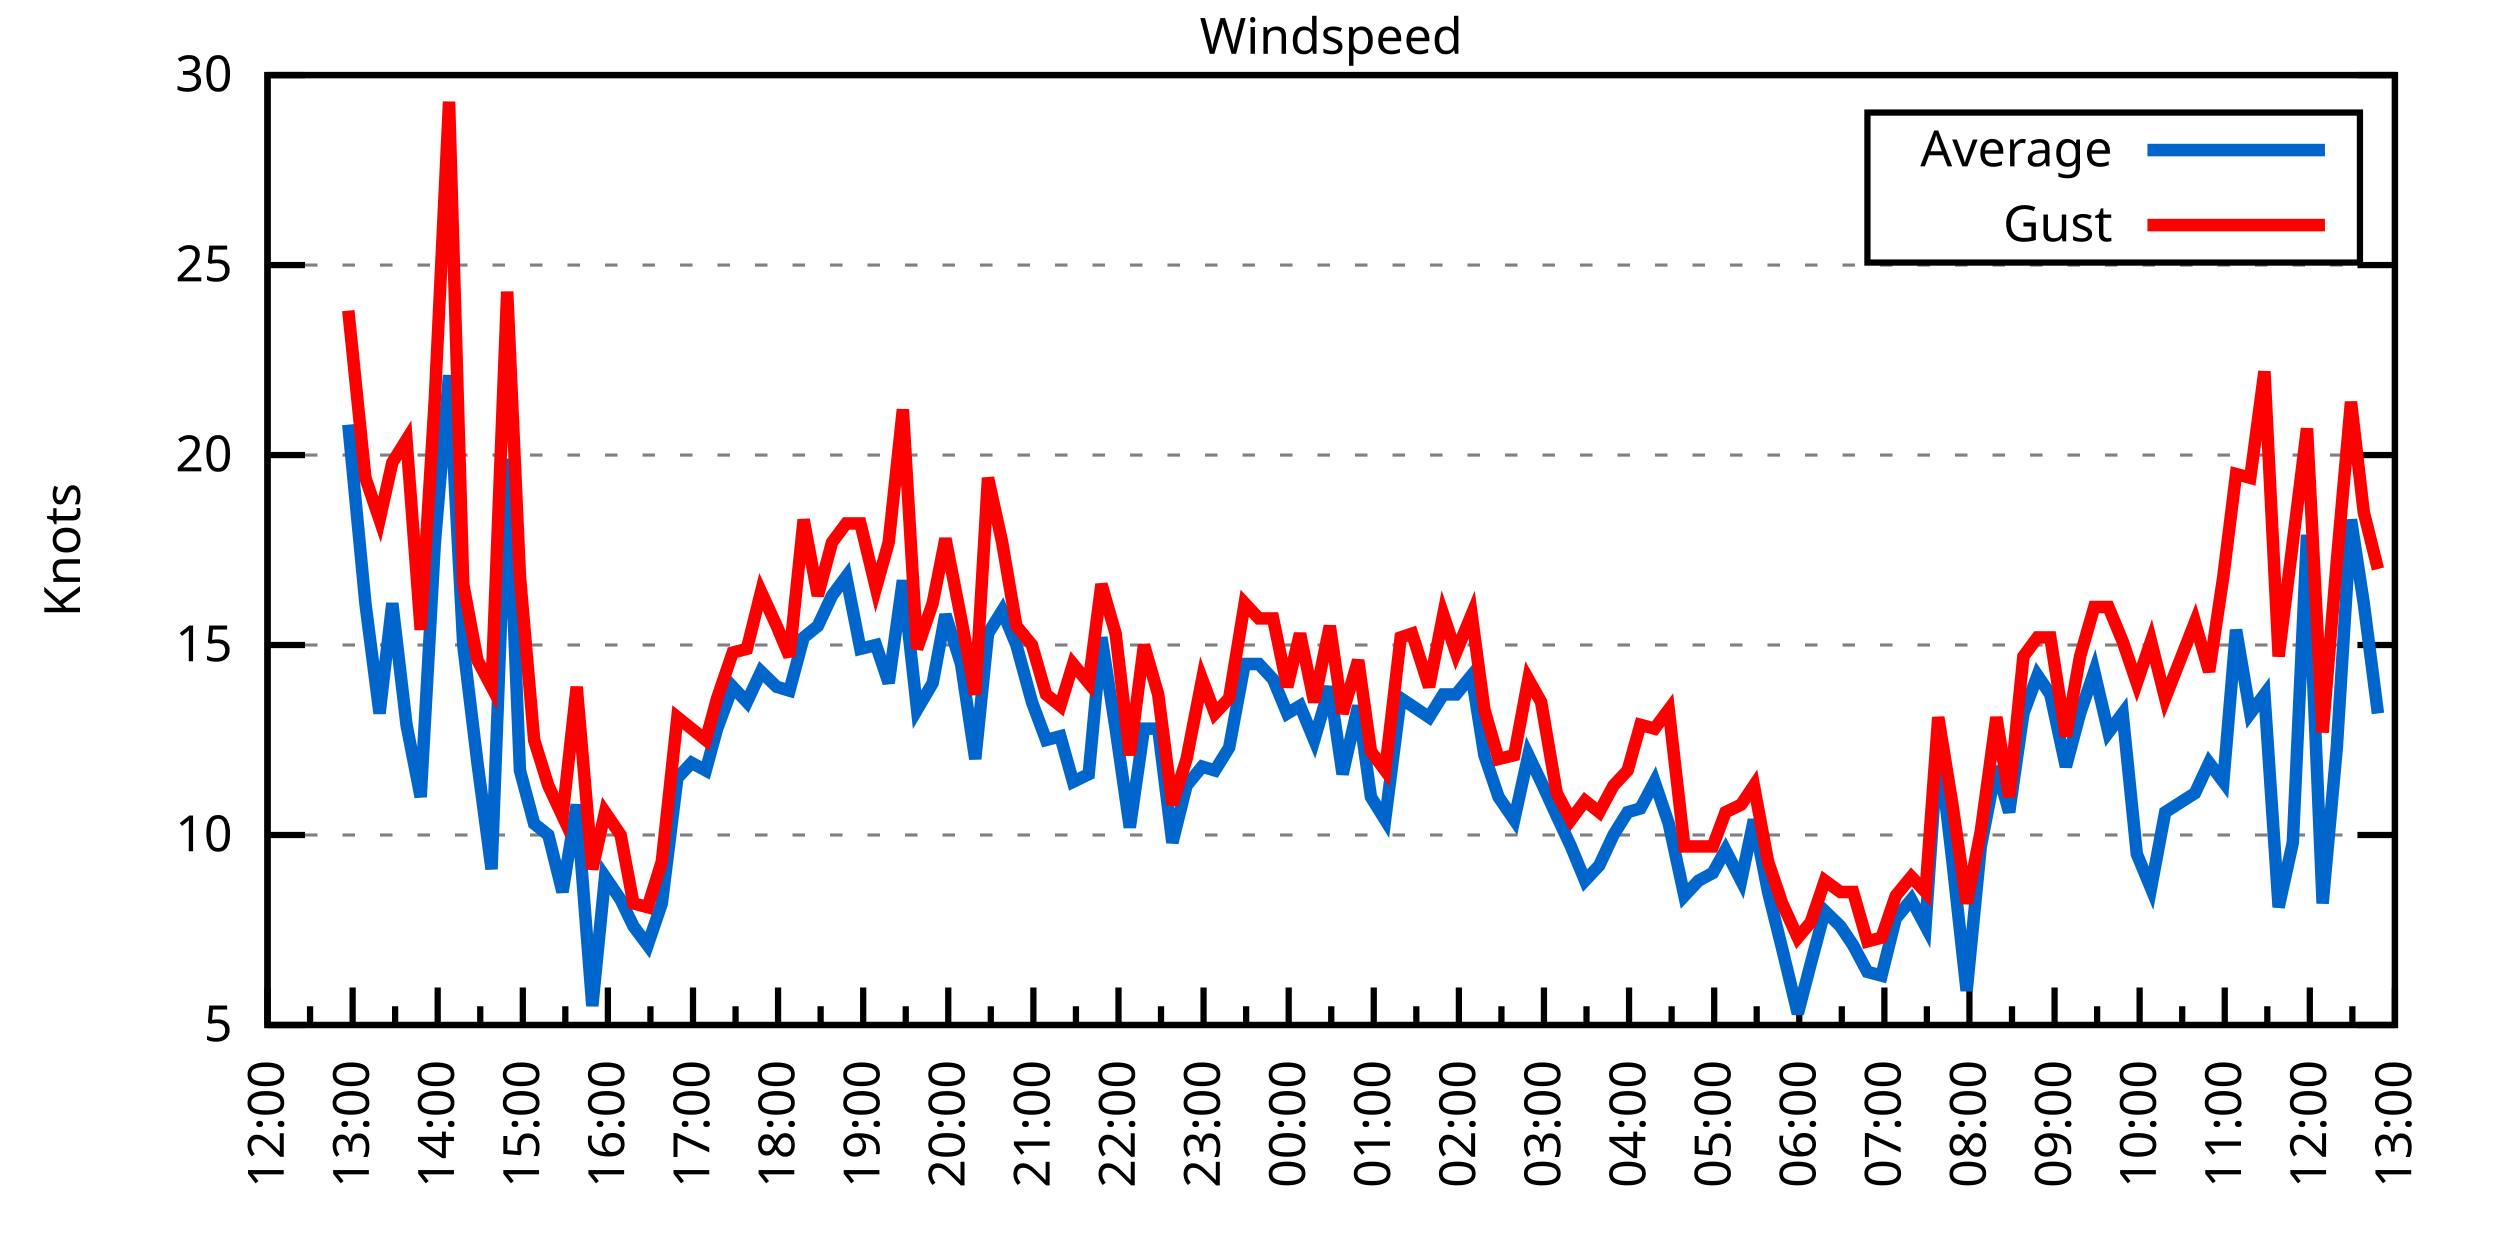
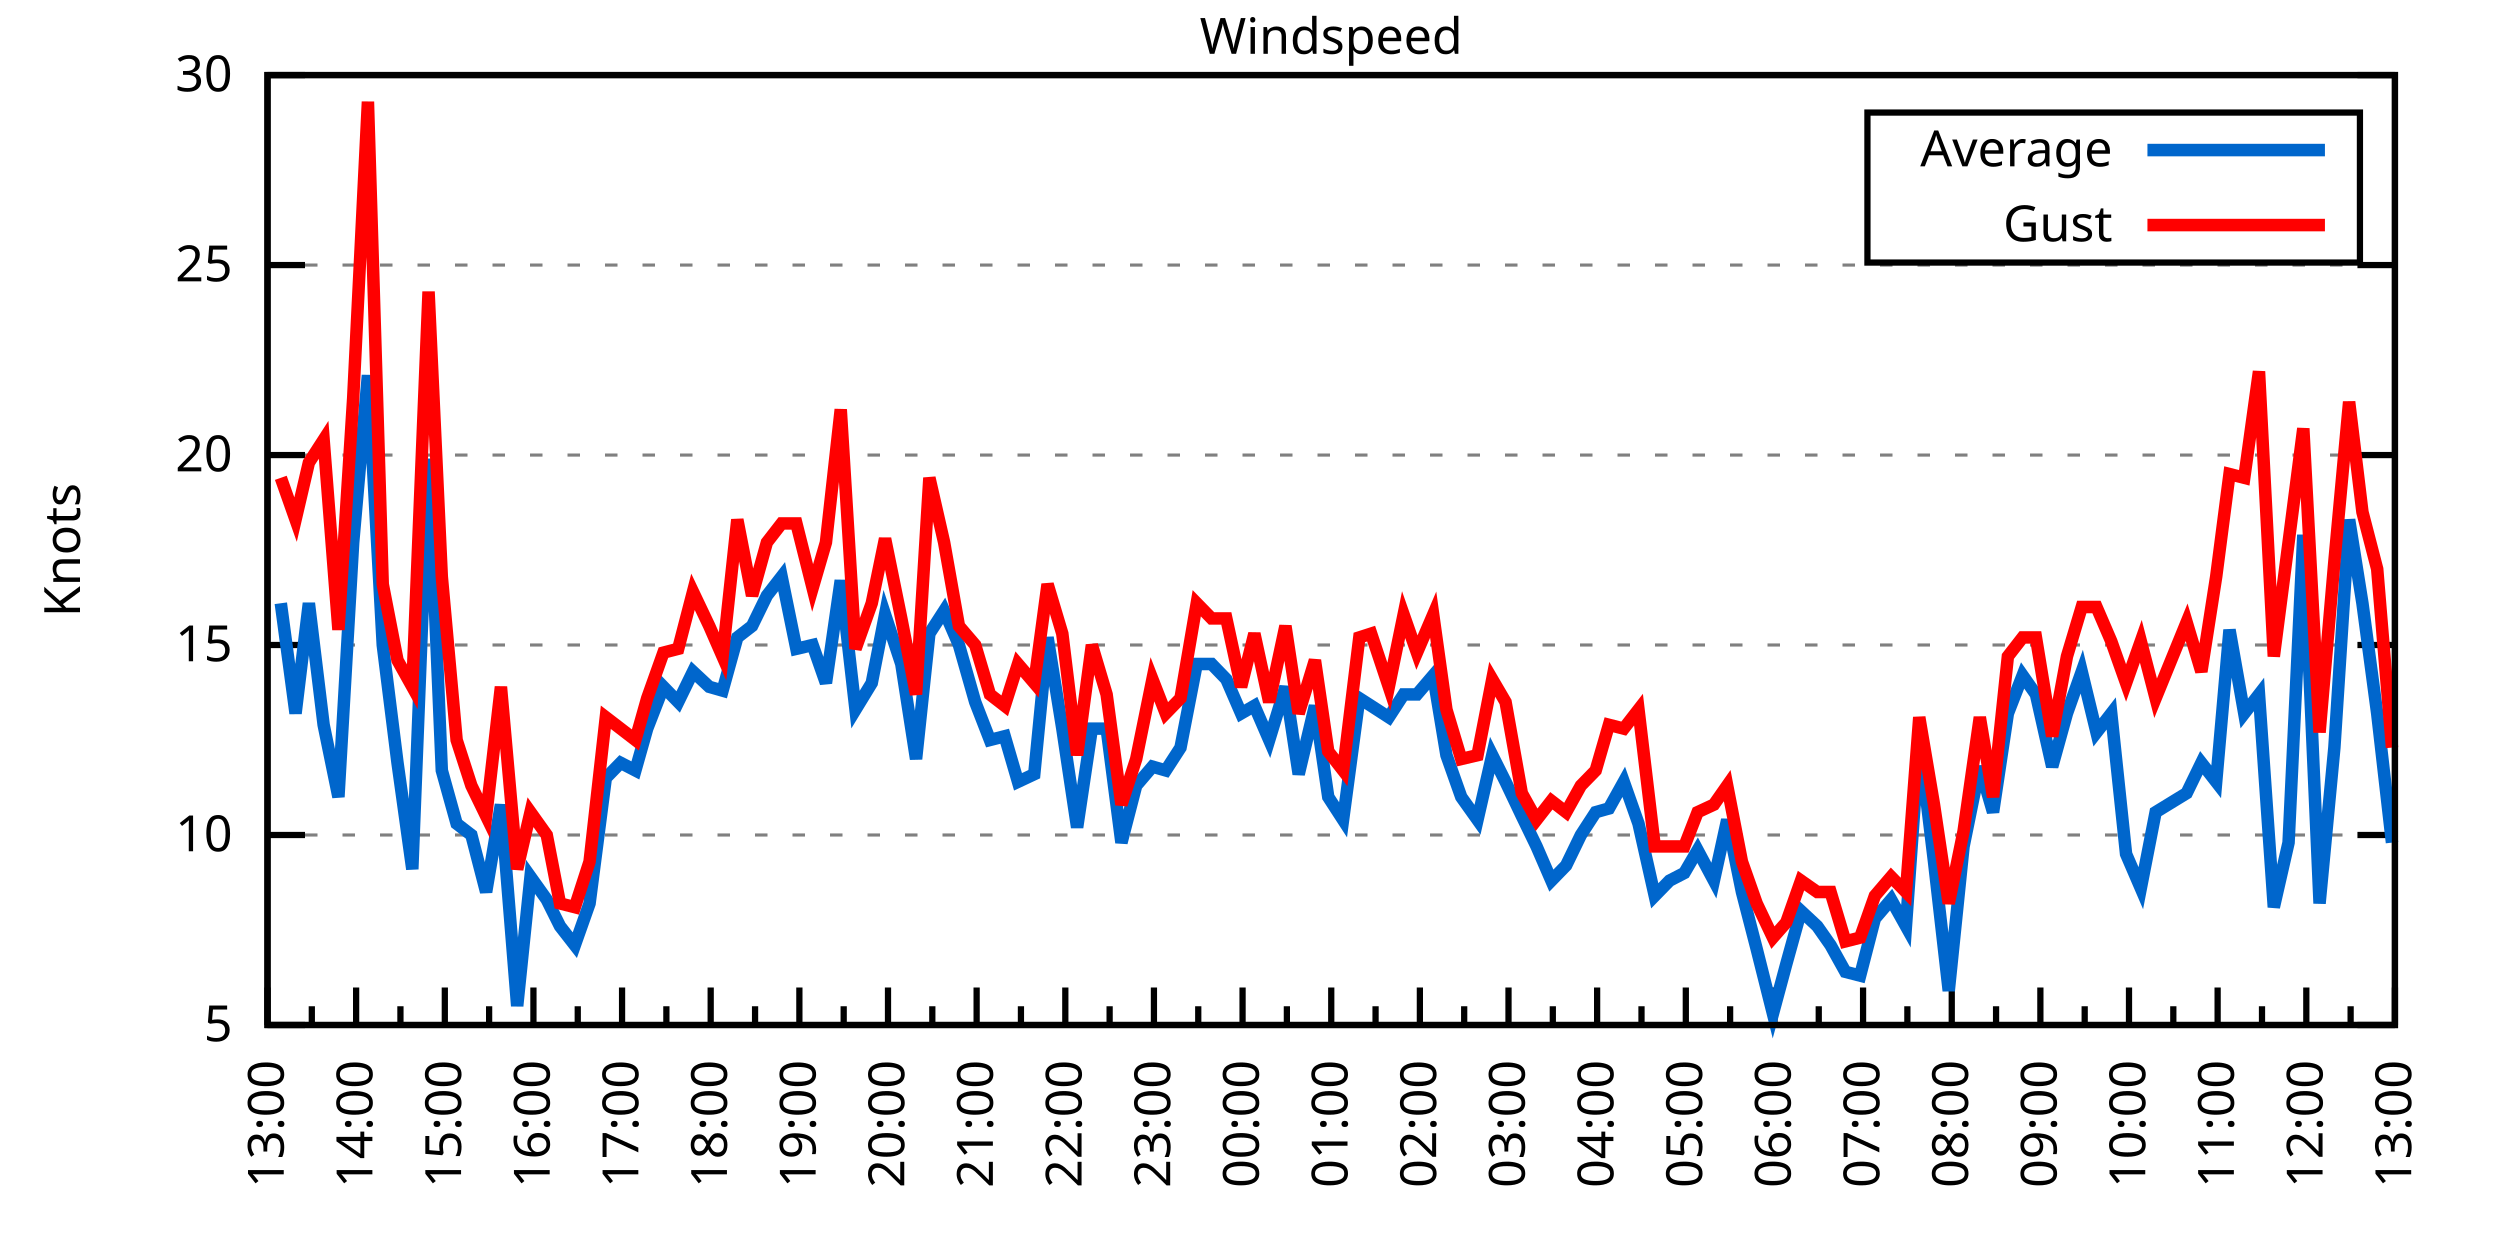
<svg xmlns="http://www.w3.org/2000/svg" xmlns:xlink="http://www.w3.org/1999/xlink" width="400" height="200" viewBox="0 0 400 200">
  <g id="gnuplot_canvas">
    <rect x="0" y="0" width="400" height="200" fill="none" />
    <defs>
      <circle id="gpDot" r="0.5" stroke-width="0.5" stroke="currentColor" />
      <path id="gpPt0" stroke-width="0.333" stroke="currentColor" d="M-1,0 h2 M0,-1 v2" />
      <path id="gpPt1" stroke-width="0.333" stroke="currentColor" d="M-1,-1 L1,1 M1,-1 L-1,1" />
      <path id="gpPt2" stroke-width="0.333" stroke="currentColor" d="M-1,0 L1,0 M0,-1 L0,1 M-1,-1 L1,1 M-1,1 L1,-1" />
      <rect id="gpPt3" stroke-width="0.333" stroke="currentColor" x="-1" y="-1" width="2" height="2" />
      <rect id="gpPt4" stroke-width="0.333" stroke="currentColor" fill="currentColor" x="-1" y="-1" width="2" height="2" />
      <circle id="gpPt5" stroke-width="0.333" stroke="currentColor" cx="0" cy="0" r="1" />
      <use xlink:href="#gpPt5" id="gpPt6" fill="currentColor" stroke="none" />
      <path id="gpPt7" stroke-width="0.333" stroke="currentColor" d="M0,-1.33 L-1.33,0.67 L1.33,0.67 z" />
      <use xlink:href="#gpPt7" id="gpPt8" fill="currentColor" stroke="none" />
      <use xlink:href="#gpPt7" id="gpPt9" stroke="currentColor" transform="rotate(180)" />
      <use xlink:href="#gpPt9" id="gpPt10" fill="currentColor" stroke="none" />
      <use xlink:href="#gpPt3" id="gpPt11" stroke="currentColor" transform="rotate(45)" />
      <use xlink:href="#gpPt11" id="gpPt12" fill="currentColor" stroke="none" />
      <path id="gpPt13" stroke-width="0.333" stroke="currentColor" d="M0,1.330 L1.265,0.411 L0.782,-1.067 L-0.782,-1.076 L-1.265,0.411 z" />
      <use xlink:href="#gpPt13" id="gpPt14" fill="currentColor" stroke="none" />
      <filter id="textbox" filterUnits="objectBoundingBox" x="0" y="0" height="1" width="1">
        <feFlood flood-color="white" flood-opacity="1" result="bgnd" />
        <feComposite in="SourceGraphic" in2="bgnd" operator="atop" />
      </filter>
      <filter id="greybox" filterUnits="objectBoundingBox" x="0" y="0" height="1" width="1">
        <feFlood flood-color="lightgrey" flood-opacity="1" result="grey" />
        <feComposite in="SourceGraphic" in2="grey" operator="atop" />
      </filter>
    </defs>
    <g fill="none" color="white" stroke="currentColor" stroke-width="1.00" stroke-linecap="butt" stroke-linejoin="miter">
</g>
    <g fill="none" color="black" stroke="currentColor" stroke-width="1.00" stroke-linecap="butt" stroke-linejoin="miter">
      <g stroke="none" shape-rendering="crispEdges">
        <polygon fill="rgb(255, 255, 255)" points="42.80,164.00 383.18,164.00 383.18,12.02 42.80,12.02 " />
      </g>
    </g>
    <g fill="none" color="black" stroke="currentColor" stroke-width="1.00" stroke-linecap="butt" stroke-linejoin="miter">
</g>
    <g fill="none" color="black" stroke="black" stroke-width="0.50" stroke-linecap="butt" stroke-linejoin="miter">
</g>
    <g fill="none" color="gray" stroke="currentColor" stroke-width="0.50" stroke-linecap="butt" stroke-linejoin="miter">
      <path stroke="gray" stroke-dasharray="2,4" class="gridline" d="M42.80,164.00 L383.19,164.00  " />
    </g>
    <g fill="none" color="gray" stroke="gray" stroke-width="1.00" stroke-linecap="butt" stroke-linejoin="miter">
</g>
    <g fill="none" color="black" stroke="currentColor" stroke-width="1.00" stroke-linecap="butt" stroke-linejoin="miter">
      <path stroke="black" d="M42.80,164.00 L48.80,164.00 M383.19,164.00 L377.19,164.00  " />
      <g transform="translate(37.20,166.60)" stroke="none" fill="black" font-family="Sans" font-size="8.00" text-anchor="end">
        <text>
          <tspan font-family="Sans"> 5</tspan>
        </text>
      </g>
    </g>
    <g fill="none" color="black" stroke="currentColor" stroke-width="1.00" stroke-linecap="butt" stroke-linejoin="miter">
</g>
    <g fill="none" color="black" stroke="black" stroke-width="0.50" stroke-linecap="butt" stroke-linejoin="miter">
</g>
    <g fill="none" color="gray" stroke="currentColor" stroke-width="0.50" stroke-linecap="butt" stroke-linejoin="miter">
      <path stroke="gray" stroke-dasharray="2,4" class="gridline" d="M42.80,133.60 L383.19,133.60  " />
    </g>
    <g fill="none" color="gray" stroke="gray" stroke-width="1.00" stroke-linecap="butt" stroke-linejoin="miter">
</g>
    <g fill="none" color="black" stroke="currentColor" stroke-width="1.00" stroke-linecap="butt" stroke-linejoin="miter">
      <path stroke="black" d="M42.80,133.60 L48.80,133.60 M383.19,133.60 L377.19,133.60  " />
      <g transform="translate(37.20,136.20)" stroke="none" fill="black" font-family="Sans" font-size="8.00" text-anchor="end">
        <text>
          <tspan font-family="Sans"> 10</tspan>
        </text>
      </g>
    </g>
    <g fill="none" color="black" stroke="currentColor" stroke-width="1.00" stroke-linecap="butt" stroke-linejoin="miter">
</g>
    <g fill="none" color="black" stroke="black" stroke-width="0.50" stroke-linecap="butt" stroke-linejoin="miter">
</g>
    <g fill="none" color="gray" stroke="currentColor" stroke-width="0.50" stroke-linecap="butt" stroke-linejoin="miter">
      <path stroke="gray" stroke-dasharray="2,4" class="gridline" d="M42.80,103.20 L383.19,103.20  " />
    </g>
    <g fill="none" color="gray" stroke="gray" stroke-width="1.00" stroke-linecap="butt" stroke-linejoin="miter">
</g>
    <g fill="none" color="black" stroke="currentColor" stroke-width="1.00" stroke-linecap="butt" stroke-linejoin="miter">
      <path stroke="black" d="M42.80,103.20 L48.80,103.20 M383.19,103.20 L377.19,103.20  " />
      <g transform="translate(37.20,105.80)" stroke="none" fill="black" font-family="Sans" font-size="8.00" text-anchor="end">
        <text>
          <tspan font-family="Sans"> 15</tspan>
        </text>
      </g>
    </g>
    <g fill="none" color="black" stroke="currentColor" stroke-width="1.00" stroke-linecap="butt" stroke-linejoin="miter">
</g>
    <g fill="none" color="black" stroke="black" stroke-width="0.50" stroke-linecap="butt" stroke-linejoin="miter">
</g>
    <g fill="none" color="gray" stroke="currentColor" stroke-width="0.50" stroke-linecap="butt" stroke-linejoin="miter">
      <path stroke="gray" stroke-dasharray="2,4" class="gridline" d="M42.80,72.81 L383.19,72.81  " />
    </g>
    <g fill="none" color="gray" stroke="gray" stroke-width="1.00" stroke-linecap="butt" stroke-linejoin="miter">
</g>
    <g fill="none" color="black" stroke="currentColor" stroke-width="1.00" stroke-linecap="butt" stroke-linejoin="miter">
      <path stroke="black" d="M42.80,72.81 L48.80,72.81 M383.19,72.81 L377.19,72.81  " />
      <g transform="translate(37.20,75.41)" stroke="none" fill="black" font-family="Sans" font-size="8.00" text-anchor="end">
        <text>
          <tspan font-family="Sans"> 20</tspan>
        </text>
      </g>
    </g>
    <g fill="none" color="black" stroke="currentColor" stroke-width="1.00" stroke-linecap="butt" stroke-linejoin="miter">
</g>
    <g fill="none" color="black" stroke="black" stroke-width="0.50" stroke-linecap="butt" stroke-linejoin="miter">
</g>
    <g fill="none" color="gray" stroke="currentColor" stroke-width="0.50" stroke-linecap="butt" stroke-linejoin="miter">
      <path stroke="gray" stroke-dasharray="2,4" class="gridline" d="M42.80,42.41 L383.19,42.41  " />
    </g>
    <g fill="none" color="gray" stroke="gray" stroke-width="1.00" stroke-linecap="butt" stroke-linejoin="miter">
</g>
    <g fill="none" color="black" stroke="currentColor" stroke-width="1.00" stroke-linecap="butt" stroke-linejoin="miter">
      <path stroke="black" d="M42.80,42.41 L48.80,42.41 M383.19,42.41 L377.19,42.41  " />
      <g transform="translate(37.20,45.01)" stroke="none" fill="black" font-family="Sans" font-size="8.00" text-anchor="end">
        <text>
          <tspan font-family="Sans"> 25</tspan>
        </text>
      </g>
    </g>
    <g fill="none" color="black" stroke="currentColor" stroke-width="1.00" stroke-linecap="butt" stroke-linejoin="miter">
</g>
    <g fill="none" color="black" stroke="black" stroke-width="0.50" stroke-linecap="butt" stroke-linejoin="miter">
</g>
    <g fill="none" color="gray" stroke="currentColor" stroke-width="0.50" stroke-linecap="butt" stroke-linejoin="miter">
      <path stroke="gray" stroke-dasharray="2,4" class="gridline" d="M42.80,12.01 L383.19,12.01  " />
    </g>
    <g fill="none" color="gray" stroke="gray" stroke-width="1.00" stroke-linecap="butt" stroke-linejoin="miter">
</g>
    <g fill="none" color="black" stroke="currentColor" stroke-width="1.00" stroke-linecap="butt" stroke-linejoin="miter">
      <path stroke="black" d="M42.80,12.01 L48.80,12.01 M383.19,12.01 L377.19,12.01  " />
      <g transform="translate(37.20,14.61)" stroke="none" fill="black" font-family="Sans" font-size="8.00" text-anchor="end">
        <text>
          <tspan font-family="Sans"> 30</tspan>
        </text>
      </g>
    </g>
    <g fill="none" color="black" stroke="currentColor" stroke-width="1.00" stroke-linecap="butt" stroke-linejoin="miter">
      <path stroke="black" d="M42.80,164.00 L42.80,158.00  " />
      <g transform="translate(45.40,169.60) rotate(270)" stroke="none" fill="black" font-family="Sans" font-size="8.00" text-anchor="end">
        <text>
+           <tspan font-family="Sans">13:00</tspan>
+         </text>
+       </g>
+     </g>
+     <g fill="none" color="black" stroke="currentColor" stroke-width="1.00" stroke-linecap="butt" stroke-linejoin="miter">
+       <path stroke="black" d="M49.89,164.00 L49.89,161.00 M56.98,164.00 L56.98,158.00  " />
+       <g transform="translate(59.58,169.60) rotate(270)" stroke="none" fill="black" font-family="Sans" font-size="8.00" text-anchor="end">
+         <text>
+           <tspan font-family="Sans">14:00</tspan>
+         </text>
+       </g>
+     </g>
+     <g fill="none" color="black" stroke="currentColor" stroke-width="1.00" stroke-linecap="butt" stroke-linejoin="miter">
+       <path stroke="black" d="M64.07,164.00 L64.07,161.00 M71.17,164.00 L71.17,158.00  " />
+       <g transform="translate(73.77,169.60) rotate(270)" stroke="none" fill="black" font-family="Sans" font-size="8.00" text-anchor="end">
+         <text>
+           <tspan font-family="Sans">15:00</tspan>
+         </text>
+       </g>
+     </g>
+     <g fill="none" color="black" stroke="currentColor" stroke-width="1.00" stroke-linecap="butt" stroke-linejoin="miter">
+       <path stroke="black" d="M78.26,164.00 L78.26,161.00 M85.35,164.00 L85.35,158.00  " />
+       <g transform="translate(87.95,169.60) rotate(270)" stroke="none" fill="black" font-family="Sans" font-size="8.00" text-anchor="end">
+         <text>
+           <tspan font-family="Sans">16:00</tspan>
+         </text>
+       </g>
+     </g>
+     <g fill="none" color="black" stroke="currentColor" stroke-width="1.00" stroke-linecap="butt" stroke-linejoin="miter">
+       <path stroke="black" d="M92.44,164.00 L92.44,161.00 M99.53,164.00 L99.53,158.00  " />
+       <g transform="translate(102.13,169.60) rotate(270)" stroke="none" fill="black" font-family="Sans" font-size="8.00" text-anchor="end">
+         <text>
+           <tspan font-family="Sans">17:00</tspan>
+         </text>
+       </g>
+     </g>
+     <g fill="none" color="black" stroke="currentColor" stroke-width="1.00" stroke-linecap="butt" stroke-linejoin="miter">
+       <path stroke="black" d="M106.62,164.00 L106.62,161.00 M113.71,164.00 L113.71,158.00  " />
+       <g transform="translate(116.31,169.60) rotate(270)" stroke="none" fill="black" font-family="Sans" font-size="8.00" text-anchor="end">
+         <text>
+           <tspan font-family="Sans">18:00</tspan>
+         </text>
+       </g>
+     </g>
+     <g fill="none" color="black" stroke="currentColor" stroke-width="1.00" stroke-linecap="butt" stroke-linejoin="miter">
+       <path stroke="black" d="M120.81,164.00 L120.81,161.00 M127.90,164.00 L127.90,158.00  " />
+       <g transform="translate(130.50,169.60) rotate(270)" stroke="none" fill="black" font-family="Sans" font-size="8.00" text-anchor="end">
+         <text>
+           <tspan font-family="Sans">19:00</tspan>
+         </text>
+       </g>
+     </g>
+     <g fill="none" color="black" stroke="currentColor" stroke-width="1.00" stroke-linecap="butt" stroke-linejoin="miter">
+       <path stroke="black" d="M134.99,164.00 L134.99,161.00 M142.08,164.00 L142.08,158.00  " />
+       <g transform="translate(144.68,169.60) rotate(270)" stroke="none" fill="black" font-family="Sans" font-size="8.00" text-anchor="end">
+         <text>
+           <tspan font-family="Sans">20:00</tspan>
+         </text>
+       </g>
+     </g>
+     <g fill="none" color="black" stroke="currentColor" stroke-width="1.00" stroke-linecap="butt" stroke-linejoin="miter">
+       <path stroke="black" d="M149.17,164.00 L149.17,161.00 M156.26,164.00 L156.26,158.00  " />
+       <g transform="translate(158.86,169.60) rotate(270)" stroke="none" fill="black" font-family="Sans" font-size="8.00" text-anchor="end">
+         <text>
+           <tspan font-family="Sans">21:00</tspan>
+         </text>
+       </g>
+     </g>
+     <g fill="none" color="black" stroke="currentColor" stroke-width="1.00" stroke-linecap="butt" stroke-linejoin="miter">
+       <path stroke="black" d="M163.35,164.00 L163.35,161.00 M170.45,164.00 L170.45,158.00  " />
+       <g transform="translate(173.05,169.60) rotate(270)" stroke="none" fill="black" font-family="Sans" font-size="8.00" text-anchor="end">
+         <text>
+           <tspan font-family="Sans">22:00</tspan>
+         </text>
+       </g>
+     </g>
+     <g fill="none" color="black" stroke="currentColor" stroke-width="1.00" stroke-linecap="butt" stroke-linejoin="miter">
+       <path stroke="black" d="M177.54,164.00 L177.54,161.00 M184.63,164.00 L184.63,158.00  " />
+       <g transform="translate(187.23,169.60) rotate(270)" stroke="none" fill="black" font-family="Sans" font-size="8.00" text-anchor="end">
+         <text>
+           <tspan font-family="Sans">23:00</tspan>
+         </text>
+       </g>
+     </g>
+     <g fill="none" color="black" stroke="currentColor" stroke-width="1.00" stroke-linecap="butt" stroke-linejoin="miter">
+       <path stroke="black" d="M191.72,164.00 L191.72,161.00 M198.81,164.00 L198.81,158.00  " />
+       <g transform="translate(201.41,169.60) rotate(270)" stroke="none" fill="black" font-family="Sans" font-size="8.00" text-anchor="end">
+         <text>
+           <tspan font-family="Sans">00:00</tspan>
+         </text>
+       </g>
+     </g>
+     <g fill="none" color="black" stroke="currentColor" stroke-width="1.00" stroke-linecap="butt" stroke-linejoin="miter">
+       <path stroke="black" d="M205.90,164.00 L205.90,161.00 M213.00,164.00 L213.00,158.00  " />
+       <g transform="translate(215.60,169.60) rotate(270)" stroke="none" fill="black" font-family="Sans" font-size="8.00" text-anchor="end">
+         <text>
+           <tspan font-family="Sans">01:00</tspan>
+         </text>
+       </g>
+     </g>
+     <g fill="none" color="black" stroke="currentColor" stroke-width="1.00" stroke-linecap="butt" stroke-linejoin="miter">
+       <path stroke="black" d="M220.09,164.00 L220.09,161.00 M227.18,164.00 L227.18,158.00  " />
+       <g transform="translate(229.78,169.60) rotate(270)" stroke="none" fill="black" font-family="Sans" font-size="8.00" text-anchor="end">
+         <text>
+           <tspan font-family="Sans">02:00</tspan>
+         </text>
+       </g>
+     </g>
+     <g fill="none" color="black" stroke="currentColor" stroke-width="1.00" stroke-linecap="butt" stroke-linejoin="miter">
+       <path stroke="black" d="M234.27,164.00 L234.27,161.00 M241.36,164.00 L241.36,158.00  " />
+       <g transform="translate(243.96,169.60) rotate(270)" stroke="none" fill="black" font-family="Sans" font-size="8.00" text-anchor="end">
+         <text>
+           <tspan font-family="Sans">03:00</tspan>
+         </text>
+       </g>
+     </g>
+     <g fill="none" color="black" stroke="currentColor" stroke-width="1.00" stroke-linecap="butt" stroke-linejoin="miter">
+       <path stroke="black" d="M248.45,164.00 L248.45,161.00 M255.54,164.00 L255.54,158.00  " />
+       <g transform="translate(258.14,169.60) rotate(270)" stroke="none" fill="black" font-family="Sans" font-size="8.00" text-anchor="end">
+         <text>
+           <tspan font-family="Sans">04:00</tspan>
+         </text>
+       </g>
+     </g>
+     <g fill="none" color="black" stroke="currentColor" stroke-width="1.00" stroke-linecap="butt" stroke-linejoin="miter">
+       <path stroke="black" d="M262.64,164.00 L262.64,161.00 M269.73,164.00 L269.73,158.00  " />
+       <g transform="translate(272.33,169.60) rotate(270)" stroke="none" fill="black" font-family="Sans" font-size="8.00" text-anchor="end">
+         <text>
+           <tspan font-family="Sans">05:00</tspan>
+         </text>
+       </g>
+     </g>
+     <g fill="none" color="black" stroke="currentColor" stroke-width="1.00" stroke-linecap="butt" stroke-linejoin="miter">
+       <path stroke="black" d="M276.82,164.00 L276.82,161.00 M283.91,164.00 L283.91,158.00  " />
+       <g transform="translate(286.51,169.60) rotate(270)" stroke="none" fill="black" font-family="Sans" font-size="8.00" text-anchor="end">
+         <text>
+           <tspan font-family="Sans">06:00</tspan>
+         </text>
+       </g>
+     </g>
+     <g fill="none" color="black" stroke="currentColor" stroke-width="1.00" stroke-linecap="butt" stroke-linejoin="miter">
+       <path stroke="black" d="M291.00,164.00 L291.00,161.00 M298.09,164.00 L298.09,158.00  " />
+       <g transform="translate(300.69,169.60) rotate(270)" stroke="none" fill="black" font-family="Sans" font-size="8.00" text-anchor="end">
+         <text>
+           <tspan font-family="Sans">07:00</tspan>
+         </text>
+       </g>
+     </g>
+     <g fill="none" color="black" stroke="currentColor" stroke-width="1.00" stroke-linecap="butt" stroke-linejoin="miter">
+       <path stroke="black" d="M305.18,164.00 L305.18,161.00 M312.28,164.00 L312.28,158.00  " />
+       <g transform="translate(314.88,169.60) rotate(270)" stroke="none" fill="black" font-family="Sans" font-size="8.00" text-anchor="end">
+         <text>
+           <tspan font-family="Sans">08:00</tspan>
+         </text>
+       </g>
+     </g>
+     <g fill="none" color="black" stroke="currentColor" stroke-width="1.00" stroke-linecap="butt" stroke-linejoin="miter">
+       <path stroke="black" d="M319.37,164.00 L319.37,161.00 M326.46,164.00 L326.46,158.00  " />
+       <g transform="translate(329.06,169.60) rotate(270)" stroke="none" fill="black" font-family="Sans" font-size="8.00" text-anchor="end">
+         <text>
+           <tspan font-family="Sans">09:00</tspan>
+         </text>
+       </g>
+     </g>
+     <g fill="none" color="black" stroke="currentColor" stroke-width="1.00" stroke-linecap="butt" stroke-linejoin="miter">
+       <path stroke="black" d="M333.55,164.00 L333.55,161.00 M340.64,164.00 L340.64,158.00  " />
+       <g transform="translate(343.24,169.60) rotate(270)" stroke="none" fill="black" font-family="Sans" font-size="8.00" text-anchor="end">
+         <text>
+           <tspan font-family="Sans">10:00</tspan>
+         </text>
+       </g>
+     </g>
+     <g fill="none" color="black" stroke="currentColor" stroke-width="1.00" stroke-linecap="butt" stroke-linejoin="miter">
+       <path stroke="black" d="M347.73,164.00 L347.73,161.00 M354.82,164.00 L354.82,158.00  " />
+       <g transform="translate(357.42,169.60) rotate(270)" stroke="none" fill="black" font-family="Sans" font-size="8.00" text-anchor="end">
+         <text>
+           <tspan font-family="Sans">11:00</tspan>
+         </text>
+       </g>
+     </g>
+     <g fill="none" color="black" stroke="currentColor" stroke-width="1.00" stroke-linecap="butt" stroke-linejoin="miter">
+       <path stroke="black" d="M361.92,164.00 L361.92,161.00 M369.01,164.00 L369.01,158.00  " />
+       <g transform="translate(371.61,169.60) rotate(270)" stroke="none" fill="black" font-family="Sans" font-size="8.00" text-anchor="end">
+         <text>
          <tspan font-family="Sans">12:00</tspan>
        </text>
      </g>
    </g>
    <g fill="none" color="black" stroke="currentColor" stroke-width="1.00" stroke-linecap="butt" stroke-linejoin="miter">
-       <path stroke="black" d="M49.61,164.00 L49.61,161.00 M56.42,164.00 L56.42,158.00  " />
-       <g transform="translate(59.02,169.60) rotate(270)" stroke="none" fill="black" font-family="Sans" font-size="8.00" text-anchor="end">
-         <text>
-           <tspan font-family="Sans">13:00</tspan>
-         </text>
-       </g>
-     </g>
-     <g fill="none" color="black" stroke="currentColor" stroke-width="1.00" stroke-linecap="butt" stroke-linejoin="miter">
-       <path stroke="black" d="M63.22,164.00 L63.22,161.00 M70.03,164.00 L70.03,158.00  " />
-       <g transform="translate(72.63,169.60) rotate(270)" stroke="none" fill="black" font-family="Sans" font-size="8.00" text-anchor="end">
-         <text>
-           <tspan font-family="Sans">14:00</tspan>
-         </text>
-       </g>
-     </g>
-     <g fill="none" color="black" stroke="currentColor" stroke-width="1.00" stroke-linecap="butt" stroke-linejoin="miter">
-       <path stroke="black" d="M76.84,164.00 L76.84,161.00 M83.65,164.00 L83.65,158.00  " />
-       <g transform="translate(86.25,169.60) rotate(270)" stroke="none" fill="black" font-family="Sans" font-size="8.00" text-anchor="end">
-         <text>
-           <tspan font-family="Sans">15:00</tspan>
-         </text>
-       </g>
-     </g>
-     <g fill="none" color="black" stroke="currentColor" stroke-width="1.00" stroke-linecap="butt" stroke-linejoin="miter">
-       <path stroke="black" d="M90.45,164.00 L90.45,161.00 M97.26,164.00 L97.26,158.00  " />
-       <g transform="translate(99.86,169.60) rotate(270)" stroke="none" fill="black" font-family="Sans" font-size="8.00" text-anchor="end">
-         <text>
-           <tspan font-family="Sans">16:00</tspan>
-         </text>
-       </g>
-     </g>
-     <g fill="none" color="black" stroke="currentColor" stroke-width="1.00" stroke-linecap="butt" stroke-linejoin="miter">
-       <path stroke="black" d="M104.07,164.00 L104.07,161.00 M110.88,164.00 L110.88,158.00  " />
-       <g transform="translate(113.48,169.60) rotate(270)" stroke="none" fill="black" font-family="Sans" font-size="8.00" text-anchor="end">
-         <text>
-           <tspan font-family="Sans">17:00</tspan>
-         </text>
-       </g>
-     </g>
-     <g fill="none" color="black" stroke="currentColor" stroke-width="1.00" stroke-linecap="butt" stroke-linejoin="miter">
-       <path stroke="black" d="M117.69,164.00 L117.69,161.00 M124.49,164.00 L124.49,158.00  " />
-       <g transform="translate(127.09,169.60) rotate(270)" stroke="none" fill="black" font-family="Sans" font-size="8.00" text-anchor="end">
-         <text>
-           <tspan font-family="Sans">18:00</tspan>
-         </text>
-       </g>
-     </g>
-     <g fill="none" color="black" stroke="currentColor" stroke-width="1.00" stroke-linecap="butt" stroke-linejoin="miter">
-       <path stroke="black" d="M131.30,164.00 L131.30,161.00 M138.11,164.00 L138.11,158.00  " />
-       <g transform="translate(140.71,169.60) rotate(270)" stroke="none" fill="black" font-family="Sans" font-size="8.00" text-anchor="end">
-         <text>
-           <tspan font-family="Sans">19:00</tspan>
-         </text>
-       </g>
-     </g>
-     <g fill="none" color="black" stroke="currentColor" stroke-width="1.00" stroke-linecap="butt" stroke-linejoin="miter">
-       <path stroke="black" d="M144.92,164.00 L144.92,161.00 M151.72,164.00 L151.72,158.00  " />
-       <g transform="translate(154.32,169.60) rotate(270)" stroke="none" fill="black" font-family="Sans" font-size="8.00" text-anchor="end">
-         <text>
-           <tspan font-family="Sans">20:00</tspan>
-         </text>
-       </g>
-     </g>
-     <g fill="none" color="black" stroke="currentColor" stroke-width="1.00" stroke-linecap="butt" stroke-linejoin="miter">
-       <path stroke="black" d="M158.53,164.00 L158.53,161.00 M165.34,164.00 L165.34,158.00  " />
-       <g transform="translate(167.94,169.60) rotate(270)" stroke="none" fill="black" font-family="Sans" font-size="8.00" text-anchor="end">
-         <text>
-           <tspan font-family="Sans">21:00</tspan>
-         </text>
-       </g>
-     </g>
-     <g fill="none" color="black" stroke="currentColor" stroke-width="1.00" stroke-linecap="butt" stroke-linejoin="miter">
-       <path stroke="black" d="M172.15,164.00 L172.15,161.00 M178.96,164.00 L178.96,158.00  " />
-       <g transform="translate(181.56,169.60) rotate(270)" stroke="none" fill="black" font-family="Sans" font-size="8.00" text-anchor="end">
-         <text>
-           <tspan font-family="Sans">22:00</tspan>
-         </text>
-       </g>
-     </g>
-     <g fill="none" color="black" stroke="currentColor" stroke-width="1.00" stroke-linecap="butt" stroke-linejoin="miter">
-       <path stroke="black" d="M185.76,164.00 L185.76,161.00 M192.57,164.00 L192.57,158.00  " />
-       <g transform="translate(195.17,169.60) rotate(270)" stroke="none" fill="black" font-family="Sans" font-size="8.00" text-anchor="end">
-         <text>
-           <tspan font-family="Sans">23:00</tspan>
-         </text>
-       </g>
-     </g>
-     <g fill="none" color="black" stroke="currentColor" stroke-width="1.00" stroke-linecap="butt" stroke-linejoin="miter">
-       <path stroke="black" d="M199.38,164.00 L199.38,161.00 M206.19,164.00 L206.19,158.00  " />
-       <g transform="translate(208.79,169.60) rotate(270)" stroke="none" fill="black" font-family="Sans" font-size="8.00" text-anchor="end">
-         <text>
-           <tspan font-family="Sans">00:00</tspan>
-         </text>
-       </g>
-     </g>
-     <g fill="none" color="black" stroke="currentColor" stroke-width="1.00" stroke-linecap="butt" stroke-linejoin="miter">
-       <path stroke="black" d="M213.00,164.00 L213.00,161.00 M219.80,164.00 L219.80,158.00  " />
-       <g transform="translate(222.40,169.60) rotate(270)" stroke="none" fill="black" font-family="Sans" font-size="8.00" text-anchor="end">
-         <text>
-           <tspan font-family="Sans">01:00</tspan>
-         </text>
-       </g>
-     </g>
-     <g fill="none" color="black" stroke="currentColor" stroke-width="1.00" stroke-linecap="butt" stroke-linejoin="miter">
-       <path stroke="black" d="M226.61,164.00 L226.61,161.00 M233.42,164.00 L233.42,158.00  " />
-       <g transform="translate(236.02,169.60) rotate(270)" stroke="none" fill="black" font-family="Sans" font-size="8.00" text-anchor="end">
-         <text>
-           <tspan font-family="Sans">02:00</tspan>
-         </text>
-       </g>
-     </g>
-     <g fill="none" color="black" stroke="currentColor" stroke-width="1.00" stroke-linecap="butt" stroke-linejoin="miter">
-       <path stroke="black" d="M240.23,164.00 L240.23,161.00 M247.03,164.00 L247.03,158.00  " />
-       <g transform="translate(249.63,169.60) rotate(270)" stroke="none" fill="black" font-family="Sans" font-size="8.00" text-anchor="end">
-         <text>
-           <tspan font-family="Sans">03:00</tspan>
-         </text>
-       </g>
-     </g>
-     <g fill="none" color="black" stroke="currentColor" stroke-width="1.00" stroke-linecap="butt" stroke-linejoin="miter">
-       <path stroke="black" d="M253.84,164.00 L253.84,161.00 M260.65,164.00 L260.65,158.00  " />
-       <g transform="translate(263.25,169.60) rotate(270)" stroke="none" fill="black" font-family="Sans" font-size="8.00" text-anchor="end">
-         <text>
-           <tspan font-family="Sans">04:00</tspan>
-         </text>
-       </g>
-     </g>
-     <g fill="none" color="black" stroke="currentColor" stroke-width="1.00" stroke-linecap="butt" stroke-linejoin="miter">
-       <path stroke="black" d="M267.46,164.00 L267.46,161.00 M274.27,164.00 L274.27,158.00  " />
-       <g transform="translate(276.87,169.60) rotate(270)" stroke="none" fill="black" font-family="Sans" font-size="8.00" text-anchor="end">
-         <text>
-           <tspan font-family="Sans">05:00</tspan>
-         </text>
-       </g>
-     </g>
-     <g fill="none" color="black" stroke="currentColor" stroke-width="1.00" stroke-linecap="butt" stroke-linejoin="miter">
-       <path stroke="black" d="M281.07,164.00 L281.07,161.00 M287.88,164.00 L287.88,158.00  " />
-       <g transform="translate(290.48,169.60) rotate(270)" stroke="none" fill="black" font-family="Sans" font-size="8.00" text-anchor="end">
-         <text>
-           <tspan font-family="Sans">06:00</tspan>
-         </text>
-       </g>
-     </g>
-     <g fill="none" color="black" stroke="currentColor" stroke-width="1.00" stroke-linecap="butt" stroke-linejoin="miter">
-       <path stroke="black" d="M294.69,164.00 L294.69,161.00 M301.50,164.00 L301.50,158.00  " />
-       <g transform="translate(304.10,169.60) rotate(270)" stroke="none" fill="black" font-family="Sans" font-size="8.00" text-anchor="end">
-         <text>
-           <tspan font-family="Sans">07:00</tspan>
-         </text>
-       </g>
-     </g>
-     <g fill="none" color="black" stroke="currentColor" stroke-width="1.00" stroke-linecap="butt" stroke-linejoin="miter">
-       <path stroke="black" d="M308.30,164.00 L308.30,161.00 M315.11,164.00 L315.11,158.00  " />
-       <g transform="translate(317.71,169.60) rotate(270)" stroke="none" fill="black" font-family="Sans" font-size="8.00" text-anchor="end">
-         <text>
-           <tspan font-family="Sans">08:00</tspan>
-         </text>
-       </g>
-     </g>
-     <g fill="none" color="black" stroke="currentColor" stroke-width="1.00" stroke-linecap="butt" stroke-linejoin="miter">
-       <path stroke="black" d="M321.92,164.00 L321.92,161.00 M328.73,164.00 L328.73,158.00  " />
-       <g transform="translate(331.33,169.60) rotate(270)" stroke="none" fill="black" font-family="Sans" font-size="8.00" text-anchor="end">
-         <text>
-           <tspan font-family="Sans">09:00</tspan>
-         </text>
-       </g>
-     </g>
-     <g fill="none" color="black" stroke="currentColor" stroke-width="1.00" stroke-linecap="butt" stroke-linejoin="miter">
-       <path stroke="black" d="M335.54,164.00 L335.54,161.00 M342.34,164.00 L342.34,158.00  " />
-       <g transform="translate(344.94,169.60) rotate(270)" stroke="none" fill="black" font-family="Sans" font-size="8.00" text-anchor="end">
-         <text>
-           <tspan font-family="Sans">10:00</tspan>
-         </text>
-       </g>
-     </g>
-     <g fill="none" color="black" stroke="currentColor" stroke-width="1.00" stroke-linecap="butt" stroke-linejoin="miter">
-       <path stroke="black" d="M349.15,164.00 L349.15,161.00 M355.96,164.00 L355.96,158.00  " />
-       <g transform="translate(358.56,169.60) rotate(270)" stroke="none" fill="black" font-family="Sans" font-size="8.00" text-anchor="end">
-         <text>
-           <tspan font-family="Sans">11:00</tspan>
-         </text>
-       </g>
-     </g>
-     <g fill="none" color="black" stroke="currentColor" stroke-width="1.00" stroke-linecap="butt" stroke-linejoin="miter">
-       <path stroke="black" d="M362.77,164.00 L362.77,161.00 M369.57,164.00 L369.57,158.00  " />
-       <g transform="translate(372.17,169.60) rotate(270)" stroke="none" fill="black" font-family="Sans" font-size="8.00" text-anchor="end">
-         <text>
-           <tspan font-family="Sans">12:00</tspan>
-         </text>
-       </g>
-     </g>
-     <g fill="none" color="black" stroke="currentColor" stroke-width="1.00" stroke-linecap="butt" stroke-linejoin="miter">
-       <path stroke="black" d="M376.38,164.00 L376.38,161.00 M383.19,164.00 L383.19,158.00  " />
+       <path stroke="black" d="M376.10,164.00 L376.10,161.00 M383.19,164.00 L383.19,158.00  " />
      <g transform="translate(385.79,169.60) rotate(270)" stroke="none" fill="black" font-family="Sans" font-size="8.00" text-anchor="end">
        <text>
          <tspan font-family="Sans">13:00</tspan>
        </text>
      </g>
    </g>
    <g fill="none" color="black" stroke="currentColor" stroke-width="1.00" stroke-linecap="butt" stroke-linejoin="miter">
</g>
    <g fill="none" color="black" stroke="currentColor" stroke-width="1.00" stroke-linecap="butt" stroke-linejoin="miter">
      <path stroke="black" d="M42.80,12.01 L42.80,164.00 L383.19,164.00 L383.19,12.01 L42.80,12.01 Z  " />
    </g>
    <g fill="none" color="black" stroke="currentColor" stroke-width="1.00" stroke-linecap="butt" stroke-linejoin="miter">
      <g transform="translate(12.80,88.01) rotate(270)" stroke="none" fill="black" font-family="Sans" font-size="8.00" text-anchor="middle">
        <text>
          <tspan font-family="Sans">Knots</tspan>
        </text>
      </g>
    </g>
    <g fill="none" color="black" stroke="currentColor" stroke-width="1.00" stroke-linecap="butt" stroke-linejoin="miter">
</g>
    <g fill="none" color="black" stroke="currentColor" stroke-width="1.00" stroke-linecap="butt" stroke-linejoin="miter">
      <path stroke="black" d="M298.79,42.01 L298.79,18.01 L377.59,18.01 L377.59,42.01 L298.79,42.01 Z  " />
    </g>
    <g id="Windspeed_plot_1">
      <g fill="none" color="white" stroke="black" stroke-width="2.00" stroke-linecap="butt" stroke-linejoin="miter">
</g>
      <g fill="none" color="black" stroke="currentColor" stroke-width="2.00" stroke-linecap="butt" stroke-linejoin="miter">
        <g transform="translate(337.99,26.61)" stroke="none" fill="black" font-family="Sans" font-size="8.00" text-anchor="end">
          <text>
            <tspan font-family="Sans">Average</tspan>
          </text>
        </g>
      </g>
      <g fill="none" color="black" stroke="currentColor" stroke-width="2.00" stroke-linecap="butt" stroke-linejoin="miter">
-         <path stroke="rgb(  0, 102, 204)" d="M343.59,24.01 L371.99,24.01 M55.73,67.94 L58.46,96.52 L60.73,114.15 L62.77,96.52 L65.04,115.97 L67.31,127.52   L69.58,86.79 L71.85,60.04 L74.12,103.20 L76.39,122.05 L78.65,139.07 L81.15,73.41 L83.19,123.27 L85.46,131.78   L87.73,133.60 L90.00,142.72 L92.27,128.74 L94.77,160.96 L96.81,140.29 L99.30,143.94 L101.35,148.19 L103.62,151.23   L105.89,144.55 L108.38,124.48 L110.65,122.05 L112.92,123.27 L114.74,116.58 L117.23,109.89 L119.50,112.32 L121.77,107.46   L124.27,109.89 L126.31,110.50 L128.58,101.99 L130.85,100.16 L133.12,95.30 L135.39,92.26 L137.66,103.81 L140.15,103.20   L142.19,109.28 L144.46,92.87 L146.73,113.54 L149.23,109.28 L151.27,98.34 L153.77,106.24 L156.04,121.44 L158.08,101.38   L160.35,97.73 L162.62,103.20 L165.11,112.32 L167.38,118.40 L169.65,117.80 L171.69,125.09 L174.19,123.87 L176.23,101.99   L178.50,116.58 L180.77,132.39 L183.04,116.58 L185.31,116.58 L187.58,134.82 L189.85,125.70 L192.34,122.66 L194.39,123.27   L196.66,119.62 L199.15,106.24 L201.42,106.24 L203.69,108.68 L205.96,114.15 L208.00,112.93 L210.27,118.40 L212.77,109.89   L214.81,123.87 L217.31,112.93 L219.35,127.52 L221.62,131.17 L224.11,111.72 L225.93,112.93 L228.65,114.76 L230.92,111.11   L232.96,111.11 L235.46,108.07 L237.50,120.83 L239.77,127.52 L242.27,131.17 L244.54,120.83 L246.58,125.09 L249.08,130.56   L251.35,135.43 L253.61,140.90 L255.88,138.47 L258.15,133.60 L260.42,129.95 L262.47,129.35 L264.73,125.09 L267.00,131.78   L269.50,143.33 L271.77,140.90 L274.04,139.68 L276.08,136.03 L278.58,140.90 L280.62,131.17 L282.89,142.72 L285.16,151.84   L287.65,162.18 L289.70,154.27 L291.97,145.76 L294.46,148.19 L296.50,151.23 L298.77,155.49 L301.04,156.10 L303.31,146.98   L305.81,143.94 L308.08,148.19 L310.12,118.40 L312.39,137.86 L314.66,158.53 L316.93,135.43 L319.42,122.66 L321.47,129.95   L323.74,114.15 L326.00,108.07 L328.05,111.11 L330.54,122.66 L332.81,114.15 L335.08,107.46 L337.35,117.19 L339.62,114.15   L341.89,136.64 L344.16,142.11 L346.43,129.95 L351.19,126.91 L353.46,122.05 L355.73,125.09 L357.77,100.77 L360.04,114.15   L362.31,111.11 L364.58,145.15 L366.85,134.82 L369.12,85.57 L371.62,144.55 L373.89,119.62 L376.16,83.14 L378.20,96.52   L380.47,114.15  " />
+         <path stroke="rgb(  0, 102, 204)" d="M343.59,24.01 L371.99,24.01 M44.93,96.52 L47.29,114.15 L49.42,96.52 L51.78,115.97 L54.15,127.52 L56.51,86.79   L58.87,60.04 L61.24,103.20 L63.60,122.05 L65.97,139.07 L68.57,73.41 L70.69,123.27 L73.06,131.78 L75.42,133.60   L77.78,142.72 L80.15,128.74 L82.75,160.96 L84.88,140.29 L87.48,143.94 L89.60,148.19 L91.97,151.23 L94.33,144.55   L96.93,124.48 L99.30,122.05 L101.66,123.27 L103.55,116.58 L106.15,109.89 L108.51,112.32 L110.88,107.46 L113.48,109.89   L115.61,110.50 L117.97,101.99 L120.33,100.16 L122.70,95.30 L125.06,92.26 L127.42,103.81 L130.02,103.20 L132.15,109.28   L134.52,92.87 L136.88,113.54 L139.48,109.28 L141.61,98.34 L144.21,106.24 L146.57,121.44 L148.70,101.38 L151.06,97.73   L153.43,103.20 L156.03,112.32 L158.39,118.40 L160.75,117.80 L162.88,125.09 L165.48,123.87 L167.61,101.99 L169.97,116.58   L172.34,132.39 L174.70,116.58 L177.06,116.58 L179.43,134.82 L181.79,125.70 L184.39,122.66 L186.52,123.27 L188.88,119.62   L191.48,106.24 L193.85,106.24 L196.21,108.68 L198.58,114.15 L200.70,112.93 L203.07,118.40 L205.67,109.89 L207.79,123.87   L210.39,112.93 L212.52,127.52 L214.89,131.17 L217.49,111.72 L219.38,112.93 L222.21,114.76 L224.58,111.11 L226.71,111.11   L229.31,108.07 L231.43,120.83 L233.80,127.52 L236.40,131.17 L238.76,120.83 L240.89,125.09 L243.49,130.56 L245.85,135.43   L248.22,140.90 L250.58,138.47 L252.94,133.60 L255.31,129.95 L257.43,129.35 L259.80,125.09 L262.16,131.78 L264.76,143.33   L267.13,140.90 L269.49,139.68 L271.62,136.03 L274.22,140.90 L276.35,131.17 L278.71,142.72 L281.07,151.84 L283.67,162.18   L285.80,154.27 L288.16,145.76 L290.76,148.19 L292.89,151.23 L295.26,155.49 L297.62,156.10 L299.98,146.98 L302.58,143.94   L304.95,148.19 L307.08,118.40 L309.44,137.86 L311.80,158.53 L314.17,135.43 L316.77,122.66 L318.89,129.95 L321.26,114.15   L323.62,108.07 L325.75,111.11 L328.35,122.66 L330.71,114.15 L333.08,107.46 L335.44,117.19 L337.80,114.15 L340.17,136.64   L342.53,142.11 L344.90,129.95 L349.86,126.91 L352.22,122.05 L354.59,125.09 L356.72,100.77 L359.08,114.15 L361.44,111.11   L363.81,145.15 L366.17,134.82 L368.53,85.57 L371.13,144.55 L373.50,119.62 L375.86,83.14 L377.99,96.52 L380.35,114.15   L382.72,134.82  " />
      </g>
    </g>
    <g id="Windspeed_plot_2">
      <g fill="none" color="black" stroke="currentColor" stroke-width="2.00" stroke-linecap="butt" stroke-linejoin="miter">
        <g transform="translate(337.99,38.61)" stroke="none" fill="black" font-family="Sans" font-size="8.00" text-anchor="end">
          <text>
            <tspan font-family="Sans">Gust</tspan>
          </text>
        </g>
      </g>
      <g fill="none" color="black" stroke="currentColor" stroke-width="2.00" stroke-linecap="butt" stroke-linejoin="miter">
-         <path stroke="rgb(255,   0,   0)" d="M343.59,36.01 L371.99,36.01 M55.73,49.70 L58.46,76.45 L60.73,83.14 L62.77,74.02 L65.04,70.37 L67.31,100.77   L69.58,63.69 L71.85,16.27 L74.12,93.48 L76.39,105.64 L78.65,109.89 L81.15,46.66 L83.19,92.26 L85.46,118.40   L87.73,125.70 L90.00,130.56 L92.27,109.89 L94.77,139.07 L96.81,129.95 L99.30,133.60 L101.35,144.55 L103.62,145.15   L105.89,137.86 L108.38,114.76 L110.65,116.58 L112.92,118.40 L114.74,111.72 L117.23,104.42 L119.50,103.81 L121.77,94.69   L124.27,100.16 L126.31,105.03 L128.58,83.14 L130.85,95.30 L133.12,86.79 L135.39,83.75 L137.66,83.75 L140.15,94.08   L142.19,86.79 L144.46,65.51 L146.73,103.81 L149.23,96.52 L151.27,86.18 L153.77,98.95 L156.04,111.11 L158.08,76.45   L160.35,86.79 L162.62,100.16 L165.11,103.20 L167.38,111.11 L169.65,112.93 L171.69,106.24 L174.19,109.28 L176.23,93.48   L178.50,101.38 L180.77,120.83 L183.04,103.20 L185.31,111.11 L187.58,128.74 L189.85,121.44 L192.34,108.68 L194.39,114.15   L196.66,111.72 L199.15,96.52 L201.42,98.95 L203.69,98.95 L205.96,109.89 L208.00,101.38 L210.27,112.32 L212.77,100.16   L214.81,114.15 L217.31,105.64 L219.35,120.23 L221.62,123.27 L224.11,101.99 L225.93,101.38 L228.65,109.89 L230.92,98.34   L232.96,104.42 L235.46,98.34 L237.50,113.54 L239.77,121.44 L242.27,120.83 L244.54,108.68 L246.58,112.32 L249.08,126.91   L251.35,131.17 L253.61,128.13 L255.88,129.95 L258.15,125.70 L260.42,123.27 L262.47,115.97 L264.73,116.58 L267.00,113.54   L269.50,135.43 L271.77,135.43 L274.04,135.43 L276.08,129.95 L278.58,128.74 L280.62,125.70 L282.89,137.86 L285.16,144.55   L287.65,150.02 L289.70,147.59 L291.97,140.90 L294.46,142.72 L296.50,142.72 L298.77,150.62 L301.04,150.02 L303.31,143.33   L305.81,140.29 L308.08,142.72 L310.12,114.76 L312.39,128.74 L314.66,144.55 L316.93,132.99 L319.42,114.76 L321.47,127.52   L323.74,105.03 L326.00,101.99 L328.05,101.99 L330.54,117.80 L332.81,105.03 L335.08,97.12 L337.35,97.12 L339.62,102.60   L341.89,109.28 L344.16,102.60 L346.43,111.72 L351.19,99.56 L353.46,107.46 L355.73,92.26 L357.77,75.85 L360.04,76.45   L362.31,59.43 L364.58,105.03 L366.85,86.79 L369.12,68.55 L371.62,117.19 L373.89,89.83 L376.16,64.29 L378.20,81.93   L380.47,91.04  " />
+         <path stroke="rgb(255,   0,   0)" d="M343.59,36.01 L371.99,36.01 M44.93,76.45 L47.29,83.14 L49.42,74.02 L51.78,70.37 L54.15,100.77 L56.51,63.69   L58.87,16.27 L61.24,93.48 L63.60,105.64 L65.97,109.89 L68.57,46.66 L70.69,92.26 L73.06,118.40 L75.42,125.70   L77.78,130.56 L80.15,109.89 L82.75,139.07 L84.88,129.95 L87.48,133.60 L89.60,144.55 L91.97,145.15 L94.33,137.86   L96.93,114.76 L99.30,116.58 L101.66,118.40 L103.55,111.72 L106.15,104.42 L108.51,103.81 L110.88,94.69 L113.48,100.16   L115.61,105.03 L117.97,83.14 L120.33,95.30 L122.70,86.79 L125.06,83.75 L127.42,83.75 L130.02,94.08 L132.15,86.79   L134.52,65.51 L136.88,103.81 L139.48,96.52 L141.61,86.18 L144.21,98.95 L146.57,111.11 L148.70,76.45 L151.06,86.79   L153.43,100.16 L156.03,103.20 L158.39,111.11 L160.75,112.93 L162.88,106.24 L165.48,109.28 L167.61,93.48 L169.97,101.38   L172.34,120.83 L174.70,103.20 L177.06,111.11 L179.43,128.74 L181.79,121.44 L184.39,108.68 L186.52,114.15 L188.88,111.72   L191.48,96.52 L193.85,98.95 L196.21,98.95 L198.58,109.89 L200.70,101.38 L203.07,112.32 L205.67,100.16 L207.79,114.15   L210.39,105.64 L212.52,120.23 L214.89,123.27 L217.49,101.99 L219.38,101.38 L222.21,109.89 L224.58,98.34 L226.71,104.42   L229.31,98.34 L231.43,113.54 L233.80,121.44 L236.40,120.83 L238.76,108.68 L240.89,112.32 L243.49,126.91 L245.85,131.17   L248.22,128.13 L250.58,129.95 L252.94,125.70 L255.31,123.27 L257.43,115.97 L259.80,116.58 L262.16,113.54 L264.76,135.43   L267.13,135.43 L269.49,135.43 L271.62,129.95 L274.22,128.74 L276.35,125.70 L278.71,137.86 L281.07,144.55 L283.67,150.02   L285.80,147.59 L288.16,140.90 L290.76,142.72 L292.89,142.72 L295.26,150.62 L297.62,150.02 L299.98,143.33 L302.58,140.29   L304.95,142.72 L307.08,114.76 L309.44,128.74 L311.80,144.55 L314.17,132.99 L316.77,114.76 L318.89,127.52 L321.26,105.03   L323.62,101.99 L325.75,101.99 L328.35,117.80 L330.71,105.03 L333.08,97.12 L335.44,97.12 L337.80,102.60 L340.17,109.28   L342.53,102.60 L344.90,111.72 L349.86,99.56 L352.22,107.46 L354.59,92.26 L356.72,75.85 L359.08,76.45 L361.44,59.43   L363.81,105.03 L366.17,86.79 L368.53,68.55 L371.13,117.19 L373.50,89.83 L375.86,64.29 L377.99,81.93 L380.35,91.04   L382.72,119.62  " />
      </g>
    </g>
    <g fill="none" color="black" stroke="currentColor" stroke-width="2.00" stroke-linecap="butt" stroke-linejoin="miter">
</g>
    <g fill="none" color="black" stroke="black" stroke-width="1.00" stroke-linecap="butt" stroke-linejoin="miter">
</g>
    <g fill="none" color="black" stroke="currentColor" stroke-width="1.00" stroke-linecap="butt" stroke-linejoin="miter">
      <path stroke="black" d="M42.80,12.01 L42.80,164.00 L383.19,164.00 L383.19,12.01 L42.80,12.01 Z  " />
    </g>
    <g fill="none" color="black" stroke="currentColor" stroke-width="1.00" stroke-linecap="butt" stroke-linejoin="miter">
      <g transform="translate(212.99,8.61)" stroke="none" fill="black" font-family="Sans" font-size="8.00" text-anchor="middle">
        <text>
          <tspan font-family="Sans">Windspeed</tspan>
        </text>
      </g>
    </g>
    <g fill="none" color="black" stroke="currentColor" stroke-width="1.00" stroke-linecap="butt" stroke-linejoin="miter">
</g>
  </g>
</svg>
